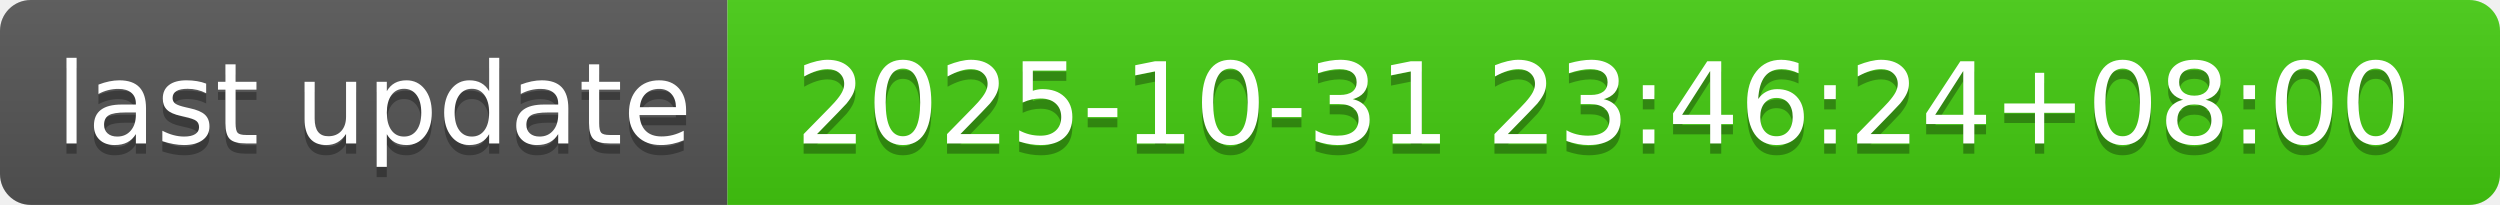
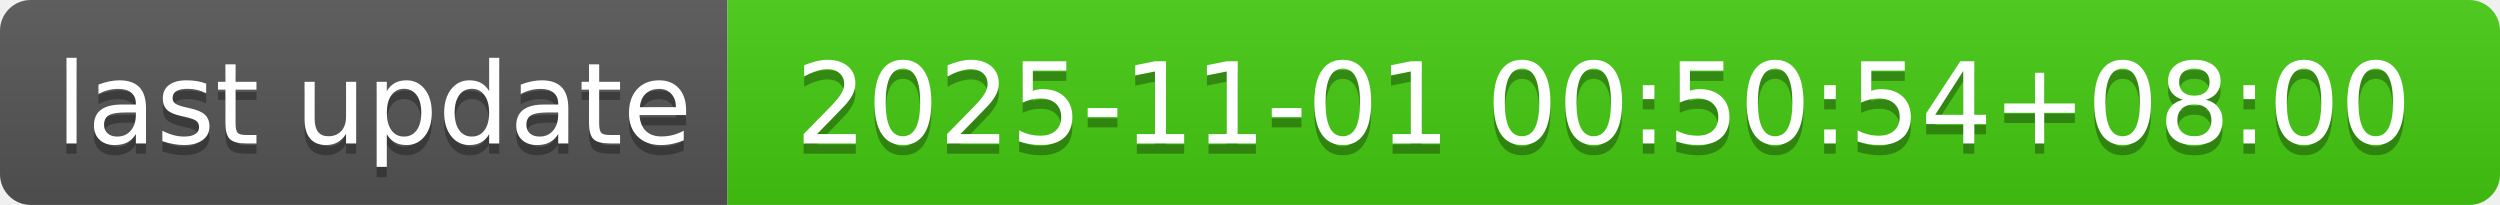
- <svg xmlns="http://www.w3.org/2000/svg" width="244" height="20" role="img" aria-label="last update: 2025-10-31 23:46:24+08:00">
+ <svg xmlns="http://www.w3.org/2000/svg" width="244" height="20" role="img" aria-label="last update: 2025-11-01 00:50:54+08:00">
  <linearGradient id="s" x2="0" y2="100%">
    <stop offset="0" stop-color="#bbb" stop-opacity=".1" />
    <stop offset="1" stop-opacity=".1" />
  </linearGradient>
  <clipPath id="r">
    <rect width="244" height="20" rx="3" fill="#fff" />
  </clipPath>
  <g clip-path="url(#r)">
    <rect width="71" height="20" fill="#555" />
    <rect x="71" width="173" height="20" fill="#4c1" />
    <rect width="244" height="20" fill="url(#s)" />
  </g>
  <g fill="#fff" text-anchor="middle" font-family="Verdana,Geneva,DejaVu Sans,sans-serif" text-rendering="geometricPrecision" font-size="110">
    <text aria-hidden="true" x="365" y="150" fill="#010101" fill-opacity=".3" transform="scale(.1)" textLength="610">last update</text>
    <text x="365" y="140" transform="scale(.1)" fill="#fff" textLength="610">last update</text>
-     <text aria-hidden="true" x="1565" y="150" fill="#010101" fill-opacity=".3" transform="scale(.1)" textLength="1630">2025-10-31 23:46:24+08:00</text>
-     <text x="1565" y="140" transform="scale(.1)" fill="#fff" textLength="1630">2025-10-31 23:46:24+08:00</text>
+     <text aria-hidden="true" x="1565" y="150" fill="#010101" fill-opacity=".3" transform="scale(.1)" textLength="1630">2025-11-01 00:50:54+08:00</text>
+     <text x="1565" y="140" transform="scale(.1)" fill="#fff" textLength="1630">2025-11-01 00:50:54+08:00</text>
  </g>
</svg>
